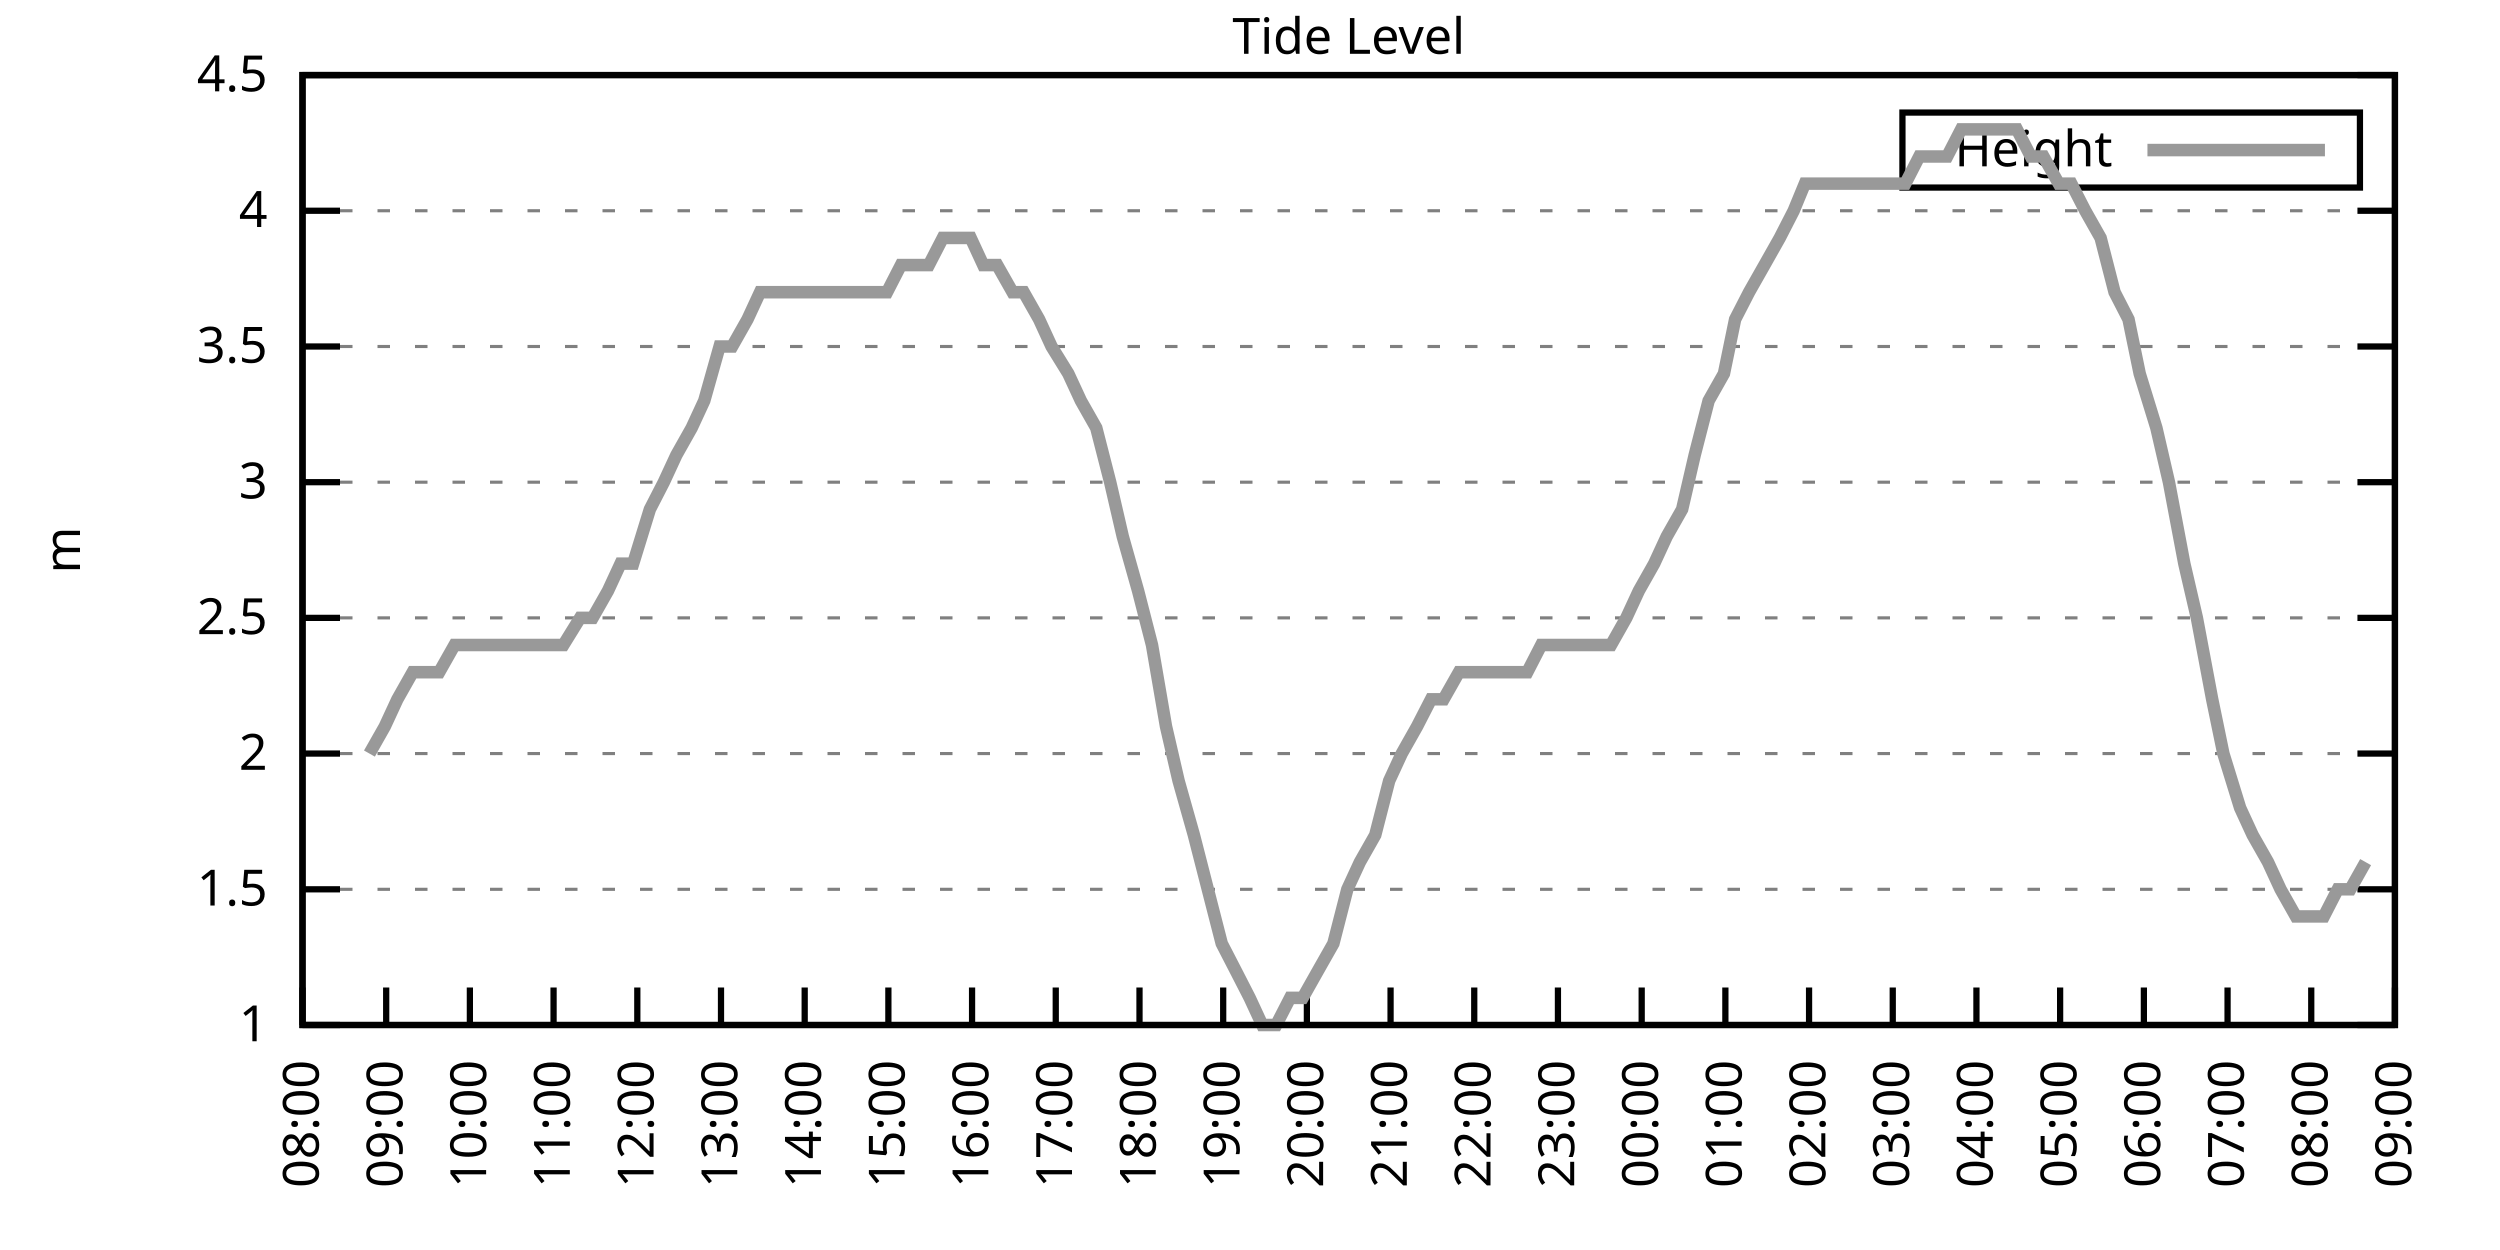
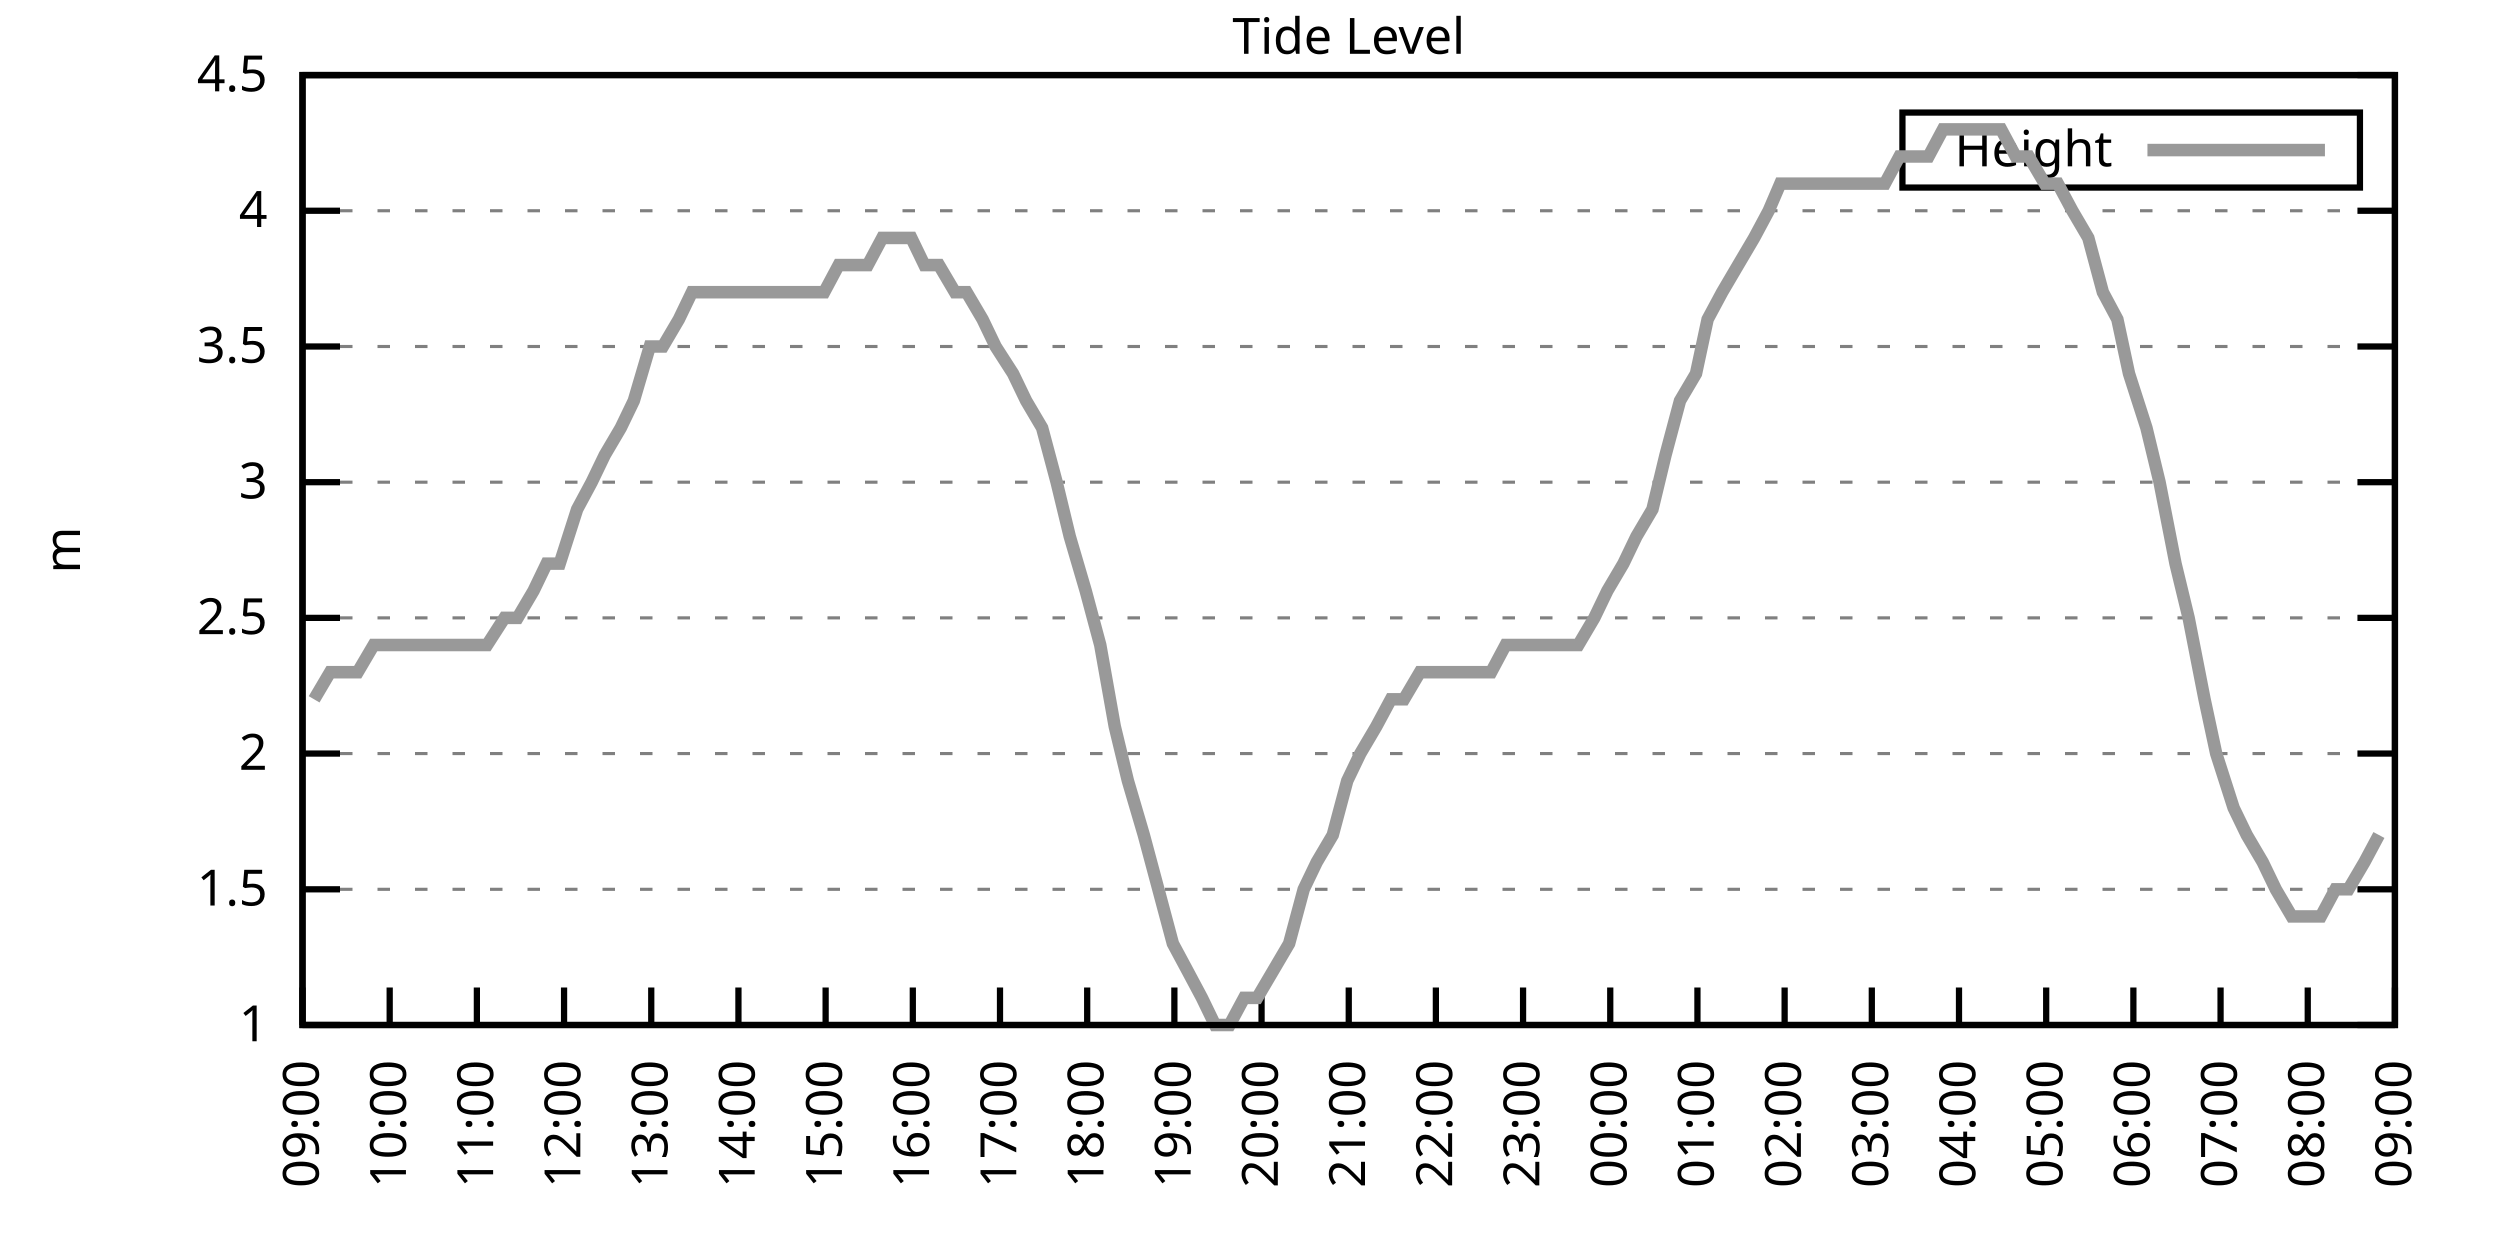
<svg xmlns="http://www.w3.org/2000/svg" xmlns:xlink="http://www.w3.org/1999/xlink" width="400" height="200" viewBox="0 0 400 200">
  <g id="gnuplot_canvas">
    <rect x="0" y="0" width="400" height="200" fill="none" />
    <defs>
      <circle id="gpDot" r="0.5" stroke-width="0.5" stroke="currentColor" />
      <path id="gpPt0" stroke-width="0.333" stroke="currentColor" d="M-1,0 h2 M0,-1 v2" />
      <path id="gpPt1" stroke-width="0.333" stroke="currentColor" d="M-1,-1 L1,1 M1,-1 L-1,1" />
      <path id="gpPt2" stroke-width="0.333" stroke="currentColor" d="M-1,0 L1,0 M0,-1 L0,1 M-1,-1 L1,1 M-1,1 L1,-1" />
      <rect id="gpPt3" stroke-width="0.333" stroke="currentColor" x="-1" y="-1" width="2" height="2" />
      <rect id="gpPt4" stroke-width="0.333" stroke="currentColor" fill="currentColor" x="-1" y="-1" width="2" height="2" />
      <circle id="gpPt5" stroke-width="0.333" stroke="currentColor" cx="0" cy="0" r="1" />
      <use xlink:href="#gpPt5" id="gpPt6" fill="currentColor" stroke="none" />
      <path id="gpPt7" stroke-width="0.333" stroke="currentColor" d="M0,-1.33 L-1.33,0.67 L1.33,0.67 z" />
      <use xlink:href="#gpPt7" id="gpPt8" fill="currentColor" stroke="none" />
      <use xlink:href="#gpPt7" id="gpPt9" stroke="currentColor" transform="rotate(180)" />
      <use xlink:href="#gpPt9" id="gpPt10" fill="currentColor" stroke="none" />
      <use xlink:href="#gpPt3" id="gpPt11" stroke="currentColor" transform="rotate(45)" />
      <use xlink:href="#gpPt11" id="gpPt12" fill="currentColor" stroke="none" />
      <path id="gpPt13" stroke-width="0.333" stroke="currentColor" d="M0,1.330 L1.265,0.411 L0.782,-1.067 L-0.782,-1.076 L-1.265,0.411 z" />
      <use xlink:href="#gpPt13" id="gpPt14" fill="currentColor" stroke="none" />
      <filter id="textbox" filterUnits="objectBoundingBox" x="0" y="0" height="1" width="1">
        <feFlood flood-color="white" flood-opacity="1" result="bgnd" />
        <feComposite in="SourceGraphic" in2="bgnd" operator="atop" />
      </filter>
      <filter id="greybox" filterUnits="objectBoundingBox" x="0" y="0" height="1" width="1">
        <feFlood flood-color="lightgrey" flood-opacity="1" result="grey" />
        <feComposite in="SourceGraphic" in2="grey" operator="atop" />
      </filter>
    </defs>
    <g fill="none" color="white" stroke="currentColor" stroke-width="1.00" stroke-linecap="butt" stroke-linejoin="miter">
</g>
    <g fill="none" color="black" stroke="currentColor" stroke-width="1.00" stroke-linecap="butt" stroke-linejoin="miter">
      <g stroke="none" shape-rendering="crispEdges">
        <polygon fill="rgb(255, 255, 255)" points="48.40,164.00 383.18,164.00 383.18,12.02 48.40,12.02 " />
      </g>
    </g>
    <g fill="none" color="black" stroke="currentColor" stroke-width="1.00" stroke-linecap="butt" stroke-linejoin="miter">
</g>
    <g fill="none" color="black" stroke="black" stroke-width="0.50" stroke-linecap="butt" stroke-linejoin="miter">
</g>
    <g fill="none" color="gray" stroke="currentColor" stroke-width="0.50" stroke-linecap="butt" stroke-linejoin="miter">
      <path stroke="gray" stroke-dasharray="2,4" class="gridline" d="M48.40,164.00 L383.19,164.00  " />
    </g>
    <g fill="none" color="gray" stroke="gray" stroke-width="1.00" stroke-linecap="butt" stroke-linejoin="miter">
</g>
    <g fill="none" color="black" stroke="currentColor" stroke-width="1.00" stroke-linecap="butt" stroke-linejoin="miter">
      <path stroke="black" d="M48.40,164.00 L54.40,164.00 M383.19,164.00 L377.19,164.00  " />
      <g transform="translate(42.80,166.60)" stroke="none" fill="black" font-family="Sans" font-size="8.00" text-anchor="end">
        <text>
          <tspan font-family="Sans"> 1</tspan>
        </text>
      </g>
    </g>
    <g fill="none" color="black" stroke="currentColor" stroke-width="1.00" stroke-linecap="butt" stroke-linejoin="miter">
</g>
    <g fill="none" color="black" stroke="black" stroke-width="0.50" stroke-linecap="butt" stroke-linejoin="miter">
</g>
    <g fill="none" color="gray" stroke="currentColor" stroke-width="0.50" stroke-linecap="butt" stroke-linejoin="miter">
      <path stroke="gray" stroke-dasharray="2,4" class="gridline" d="M48.40,142.29 L383.19,142.29  " />
    </g>
    <g fill="none" color="gray" stroke="gray" stroke-width="1.00" stroke-linecap="butt" stroke-linejoin="miter">
</g>
    <g fill="none" color="black" stroke="currentColor" stroke-width="1.00" stroke-linecap="butt" stroke-linejoin="miter">
      <path stroke="black" d="M48.40,142.29 L54.40,142.29 M383.19,142.29 L377.19,142.29  " />
      <g transform="translate(42.80,144.89)" stroke="none" fill="black" font-family="Sans" font-size="8.00" text-anchor="end">
        <text>
          <tspan font-family="Sans"> 1.5</tspan>
        </text>
      </g>
    </g>
    <g fill="none" color="black" stroke="currentColor" stroke-width="1.00" stroke-linecap="butt" stroke-linejoin="miter">
</g>
    <g fill="none" color="black" stroke="black" stroke-width="0.50" stroke-linecap="butt" stroke-linejoin="miter">
</g>
    <g fill="none" color="gray" stroke="currentColor" stroke-width="0.50" stroke-linecap="butt" stroke-linejoin="miter">
      <path stroke="gray" stroke-dasharray="2,4" class="gridline" d="M48.40,120.57 L383.19,120.57  " />
    </g>
    <g fill="none" color="gray" stroke="gray" stroke-width="1.00" stroke-linecap="butt" stroke-linejoin="miter">
</g>
    <g fill="none" color="black" stroke="currentColor" stroke-width="1.00" stroke-linecap="butt" stroke-linejoin="miter">
      <path stroke="black" d="M48.40,120.57 L54.40,120.57 M383.19,120.57 L377.19,120.57  " />
      <g transform="translate(42.80,123.17)" stroke="none" fill="black" font-family="Sans" font-size="8.00" text-anchor="end">
        <text>
          <tspan font-family="Sans"> 2</tspan>
        </text>
      </g>
    </g>
    <g fill="none" color="black" stroke="currentColor" stroke-width="1.00" stroke-linecap="butt" stroke-linejoin="miter">
</g>
    <g fill="none" color="black" stroke="black" stroke-width="0.50" stroke-linecap="butt" stroke-linejoin="miter">
</g>
    <g fill="none" color="gray" stroke="currentColor" stroke-width="0.50" stroke-linecap="butt" stroke-linejoin="miter">
      <path stroke="gray" stroke-dasharray="2,4" class="gridline" d="M48.40,98.86 L383.19,98.86  " />
    </g>
    <g fill="none" color="gray" stroke="gray" stroke-width="1.00" stroke-linecap="butt" stroke-linejoin="miter">
</g>
    <g fill="none" color="black" stroke="currentColor" stroke-width="1.00" stroke-linecap="butt" stroke-linejoin="miter">
      <path stroke="black" d="M48.40,98.86 L54.40,98.86 M383.19,98.86 L377.19,98.86  " />
      <g transform="translate(42.80,101.46)" stroke="none" fill="black" font-family="Sans" font-size="8.00" text-anchor="end">
        <text>
          <tspan font-family="Sans"> 2.5</tspan>
        </text>
      </g>
    </g>
    <g fill="none" color="black" stroke="currentColor" stroke-width="1.00" stroke-linecap="butt" stroke-linejoin="miter">
</g>
    <g fill="none" color="black" stroke="black" stroke-width="0.50" stroke-linecap="butt" stroke-linejoin="miter">
</g>
    <g fill="none" color="gray" stroke="currentColor" stroke-width="0.50" stroke-linecap="butt" stroke-linejoin="miter">
      <path stroke="gray" stroke-dasharray="2,4" class="gridline" d="M48.40,77.15 L383.19,77.15  " />
    </g>
    <g fill="none" color="gray" stroke="gray" stroke-width="1.00" stroke-linecap="butt" stroke-linejoin="miter">
</g>
    <g fill="none" color="black" stroke="currentColor" stroke-width="1.00" stroke-linecap="butt" stroke-linejoin="miter">
      <path stroke="black" d="M48.40,77.15 L54.40,77.15 M383.19,77.15 L377.19,77.15  " />
      <g transform="translate(42.80,79.75)" stroke="none" fill="black" font-family="Sans" font-size="8.00" text-anchor="end">
        <text>
          <tspan font-family="Sans"> 3</tspan>
        </text>
      </g>
    </g>
    <g fill="none" color="black" stroke="currentColor" stroke-width="1.00" stroke-linecap="butt" stroke-linejoin="miter">
</g>
    <g fill="none" color="black" stroke="black" stroke-width="0.50" stroke-linecap="butt" stroke-linejoin="miter">
</g>
    <g fill="none" color="gray" stroke="currentColor" stroke-width="0.50" stroke-linecap="butt" stroke-linejoin="miter">
      <path stroke="gray" stroke-dasharray="2,4" class="gridline" d="M48.40,55.44 L383.19,55.44  " />
    </g>
    <g fill="none" color="gray" stroke="gray" stroke-width="1.00" stroke-linecap="butt" stroke-linejoin="miter">
</g>
    <g fill="none" color="black" stroke="currentColor" stroke-width="1.00" stroke-linecap="butt" stroke-linejoin="miter">
      <path stroke="black" d="M48.40,55.44 L54.40,55.44 M383.19,55.44 L377.19,55.44  " />
      <g transform="translate(42.80,58.04)" stroke="none" fill="black" font-family="Sans" font-size="8.00" text-anchor="end">
        <text>
          <tspan font-family="Sans"> 3.5</tspan>
        </text>
      </g>
    </g>
    <g fill="none" color="black" stroke="currentColor" stroke-width="1.00" stroke-linecap="butt" stroke-linejoin="miter">
</g>
    <g fill="none" color="black" stroke="black" stroke-width="0.50" stroke-linecap="butt" stroke-linejoin="miter">
</g>
    <g fill="none" color="gray" stroke="currentColor" stroke-width="0.50" stroke-linecap="butt" stroke-linejoin="miter">
      <path stroke="gray" stroke-dasharray="2,4" class="gridline" d="M48.40,33.72 L383.19,33.72  " />
    </g>
    <g fill="none" color="gray" stroke="gray" stroke-width="1.00" stroke-linecap="butt" stroke-linejoin="miter">
</g>
    <g fill="none" color="black" stroke="currentColor" stroke-width="1.00" stroke-linecap="butt" stroke-linejoin="miter">
      <path stroke="black" d="M48.40,33.72 L54.40,33.72 M383.19,33.72 L377.19,33.72  " />
      <g transform="translate(42.80,36.32)" stroke="none" fill="black" font-family="Sans" font-size="8.00" text-anchor="end">
        <text>
          <tspan font-family="Sans"> 4</tspan>
        </text>
      </g>
    </g>
    <g fill="none" color="black" stroke="currentColor" stroke-width="1.00" stroke-linecap="butt" stroke-linejoin="miter">
</g>
    <g fill="none" color="black" stroke="black" stroke-width="0.50" stroke-linecap="butt" stroke-linejoin="miter">
</g>
    <g fill="none" color="gray" stroke="currentColor" stroke-width="0.50" stroke-linecap="butt" stroke-linejoin="miter">
      <path stroke="gray" stroke-dasharray="2,4" class="gridline" d="M48.40,12.01 L383.19,12.01  " />
    </g>
    <g fill="none" color="gray" stroke="gray" stroke-width="1.00" stroke-linecap="butt" stroke-linejoin="miter">
</g>
    <g fill="none" color="black" stroke="currentColor" stroke-width="1.00" stroke-linecap="butt" stroke-linejoin="miter">
      <path stroke="black" d="M48.40,12.01 L54.40,12.01 M383.19,12.01 L377.19,12.01  " />
      <g transform="translate(42.80,14.61)" stroke="none" fill="black" font-family="Sans" font-size="8.00" text-anchor="end">
        <text>
          <tspan font-family="Sans"> 4.5</tspan>
        </text>
      </g>
    </g>
    <g fill="none" color="black" stroke="currentColor" stroke-width="1.00" stroke-linecap="butt" stroke-linejoin="miter">
      <path stroke="black" d="M48.40,164.00 L48.40,158.00  " />
      <g transform="translate(51.00,169.60) rotate(270.00)" stroke="none" fill="black" font-family="Sans" font-size="8.00" text-anchor="end">
        <text>
-           <tspan font-family="Sans">08:00</tspan>
-         </text>
-       </g>
-     </g>
-     <g fill="none" color="black" stroke="currentColor" stroke-width="1.00" stroke-linecap="butt" stroke-linejoin="miter">
-       <path stroke="black" d="M61.79,164.00 L61.79,158.00  " />
-       <g transform="translate(64.39,169.60) rotate(270.00)" stroke="none" fill="black" font-family="Sans" font-size="8.00" text-anchor="end">
-         <text>
          <tspan font-family="Sans">09:00</tspan>
        </text>
      </g>
    </g>
    <g fill="none" color="black" stroke="currentColor" stroke-width="1.00" stroke-linecap="butt" stroke-linejoin="miter">
-       <path stroke="black" d="M75.18,164.00 L75.18,158.00  " />
-       <g transform="translate(77.78,169.60) rotate(270.00)" stroke="none" fill="black" font-family="Sans" font-size="8.00" text-anchor="end">
+       <path stroke="black" d="M62.35,164.00 L62.35,158.00  " />
+       <g transform="translate(64.95,169.60) rotate(270.00)" stroke="none" fill="black" font-family="Sans" font-size="8.00" text-anchor="end">
        <text>
          <tspan font-family="Sans">10:00</tspan>
        </text>
      </g>
    </g>
    <g fill="none" color="black" stroke="currentColor" stroke-width="1.00" stroke-linecap="butt" stroke-linejoin="miter">
-       <path stroke="black" d="M88.57,164.00 L88.57,158.00  " />
-       <g transform="translate(91.17,169.60) rotate(270.00)" stroke="none" fill="black" font-family="Sans" font-size="8.00" text-anchor="end">
+       <path stroke="black" d="M76.30,164.00 L76.30,158.00  " />
+       <g transform="translate(78.90,169.60) rotate(270.00)" stroke="none" fill="black" font-family="Sans" font-size="8.00" text-anchor="end">
        <text>
          <tspan font-family="Sans">11:00</tspan>
        </text>
      </g>
    </g>
    <g fill="none" color="black" stroke="currentColor" stroke-width="1.00" stroke-linecap="butt" stroke-linejoin="miter">
-       <path stroke="black" d="M101.97,164.00 L101.97,158.00  " />
-       <g transform="translate(104.57,169.60) rotate(270.00)" stroke="none" fill="black" font-family="Sans" font-size="8.00" text-anchor="end">
+       <path stroke="black" d="M90.25,164.00 L90.25,158.00  " />
+       <g transform="translate(92.85,169.60) rotate(270.00)" stroke="none" fill="black" font-family="Sans" font-size="8.00" text-anchor="end">
        <text>
          <tspan font-family="Sans">12:00</tspan>
        </text>
      </g>
    </g>
    <g fill="none" color="black" stroke="currentColor" stroke-width="1.00" stroke-linecap="butt" stroke-linejoin="miter">
-       <path stroke="black" d="M115.36,164.00 L115.36,158.00  " />
-       <g transform="translate(117.96,169.60) rotate(270.00)" stroke="none" fill="black" font-family="Sans" font-size="8.00" text-anchor="end">
+       <path stroke="black" d="M104.20,164.00 L104.20,158.00  " />
+       <g transform="translate(106.80,169.60) rotate(270.00)" stroke="none" fill="black" font-family="Sans" font-size="8.00" text-anchor="end">
        <text>
          <tspan font-family="Sans">13:00</tspan>
        </text>
      </g>
    </g>
    <g fill="none" color="black" stroke="currentColor" stroke-width="1.00" stroke-linecap="butt" stroke-linejoin="miter">
-       <path stroke="black" d="M128.75,164.00 L128.75,158.00  " />
-       <g transform="translate(131.35,169.60) rotate(270.00)" stroke="none" fill="black" font-family="Sans" font-size="8.00" text-anchor="end">
+       <path stroke="black" d="M118.15,164.00 L118.15,158.00  " />
+       <g transform="translate(120.75,169.60) rotate(270.00)" stroke="none" fill="black" font-family="Sans" font-size="8.00" text-anchor="end">
        <text>
          <tspan font-family="Sans">14:00</tspan>
        </text>
      </g>
    </g>
    <g fill="none" color="black" stroke="currentColor" stroke-width="1.00" stroke-linecap="butt" stroke-linejoin="miter">
-       <path stroke="black" d="M142.14,164.00 L142.14,158.00  " />
-       <g transform="translate(144.74,169.60) rotate(270.00)" stroke="none" fill="black" font-family="Sans" font-size="8.00" text-anchor="end">
+       <path stroke="black" d="M132.10,164.00 L132.10,158.00  " />
+       <g transform="translate(134.70,169.60) rotate(270.00)" stroke="none" fill="black" font-family="Sans" font-size="8.00" text-anchor="end">
        <text>
          <tspan font-family="Sans">15:00</tspan>
        </text>
      </g>
    </g>
    <g fill="none" color="black" stroke="currentColor" stroke-width="1.00" stroke-linecap="butt" stroke-linejoin="miter">
-       <path stroke="black" d="M155.53,164.00 L155.53,158.00  " />
-       <g transform="translate(158.13,169.60) rotate(270.00)" stroke="none" fill="black" font-family="Sans" font-size="8.00" text-anchor="end">
+       <path stroke="black" d="M146.05,164.00 L146.05,158.00  " />
+       <g transform="translate(148.65,169.60) rotate(270.00)" stroke="none" fill="black" font-family="Sans" font-size="8.00" text-anchor="end">
        <text>
          <tspan font-family="Sans">16:00</tspan>
        </text>
      </g>
    </g>
    <g fill="none" color="black" stroke="currentColor" stroke-width="1.00" stroke-linecap="butt" stroke-linejoin="miter">
-       <path stroke="black" d="M168.92,164.00 L168.92,158.00  " />
-       <g transform="translate(171.52,169.60) rotate(270.00)" stroke="none" fill="black" font-family="Sans" font-size="8.00" text-anchor="end">
+       <path stroke="black" d="M160.00,164.00 L160.00,158.00  " />
+       <g transform="translate(162.60,169.60) rotate(270.00)" stroke="none" fill="black" font-family="Sans" font-size="8.00" text-anchor="end">
        <text>
          <tspan font-family="Sans">17:00</tspan>
        </text>
      </g>
    </g>
    <g fill="none" color="black" stroke="currentColor" stroke-width="1.00" stroke-linecap="butt" stroke-linejoin="miter">
-       <path stroke="black" d="M182.32,164.00 L182.32,158.00  " />
-       <g transform="translate(184.92,169.60) rotate(270.00)" stroke="none" fill="black" font-family="Sans" font-size="8.00" text-anchor="end">
+       <path stroke="black" d="M173.95,164.00 L173.95,158.00  " />
+       <g transform="translate(176.55,169.60) rotate(270.00)" stroke="none" fill="black" font-family="Sans" font-size="8.00" text-anchor="end">
        <text>
          <tspan font-family="Sans">18:00</tspan>
        </text>
      </g>
    </g>
    <g fill="none" color="black" stroke="currentColor" stroke-width="1.00" stroke-linecap="butt" stroke-linejoin="miter">
-       <path stroke="black" d="M195.71,164.00 L195.71,158.00  " />
-       <g transform="translate(198.31,169.60) rotate(270.00)" stroke="none" fill="black" font-family="Sans" font-size="8.00" text-anchor="end">
+       <path stroke="black" d="M187.90,164.00 L187.90,158.00  " />
+       <g transform="translate(190.50,169.60) rotate(270.00)" stroke="none" fill="black" font-family="Sans" font-size="8.00" text-anchor="end">
        <text>
          <tspan font-family="Sans">19:00</tspan>
        </text>
      </g>
    </g>
    <g fill="none" color="black" stroke="currentColor" stroke-width="1.00" stroke-linecap="butt" stroke-linejoin="miter">
-       <path stroke="black" d="M209.10,164.00 L209.10,158.00  " />
-       <g transform="translate(211.70,169.60) rotate(270.00)" stroke="none" fill="black" font-family="Sans" font-size="8.00" text-anchor="end">
+       <path stroke="black" d="M201.85,164.00 L201.85,158.00  " />
+       <g transform="translate(204.45,169.60) rotate(270.00)" stroke="none" fill="black" font-family="Sans" font-size="8.00" text-anchor="end">
        <text>
          <tspan font-family="Sans">20:00</tspan>
        </text>
      </g>
    </g>
    <g fill="none" color="black" stroke="currentColor" stroke-width="1.00" stroke-linecap="butt" stroke-linejoin="miter">
-       <path stroke="black" d="M222.49,164.00 L222.49,158.00  " />
-       <g transform="translate(225.09,169.60) rotate(270.00)" stroke="none" fill="black" font-family="Sans" font-size="8.00" text-anchor="end">
+       <path stroke="black" d="M215.80,164.00 L215.80,158.00  " />
+       <g transform="translate(218.40,169.60) rotate(270.00)" stroke="none" fill="black" font-family="Sans" font-size="8.00" text-anchor="end">
        <text>
          <tspan font-family="Sans">21:00</tspan>
        </text>
      </g>
    </g>
    <g fill="none" color="black" stroke="currentColor" stroke-width="1.00" stroke-linecap="butt" stroke-linejoin="miter">
-       <path stroke="black" d="M235.88,164.00 L235.88,158.00  " />
-       <g transform="translate(238.48,169.60) rotate(270.00)" stroke="none" fill="black" font-family="Sans" font-size="8.00" text-anchor="end">
+       <path stroke="black" d="M229.74,164.00 L229.74,158.00  " />
+       <g transform="translate(232.34,169.60) rotate(270.00)" stroke="none" fill="black" font-family="Sans" font-size="8.00" text-anchor="end">
        <text>
          <tspan font-family="Sans">22:00</tspan>
        </text>
      </g>
    </g>
    <g fill="none" color="black" stroke="currentColor" stroke-width="1.00" stroke-linecap="butt" stroke-linejoin="miter">
-       <path stroke="black" d="M249.27,164.00 L249.27,158.00  " />
-       <g transform="translate(251.87,169.60) rotate(270.00)" stroke="none" fill="black" font-family="Sans" font-size="8.00" text-anchor="end">
+       <path stroke="black" d="M243.69,164.00 L243.69,158.00  " />
+       <g transform="translate(246.29,169.60) rotate(270.00)" stroke="none" fill="black" font-family="Sans" font-size="8.00" text-anchor="end">
        <text>
          <tspan font-family="Sans">23:00</tspan>
        </text>
      </g>
    </g>
    <g fill="none" color="black" stroke="currentColor" stroke-width="1.00" stroke-linecap="butt" stroke-linejoin="miter">
-       <path stroke="black" d="M262.67,164.00 L262.67,158.00  " />
-       <g transform="translate(265.27,169.60) rotate(270.00)" stroke="none" fill="black" font-family="Sans" font-size="8.00" text-anchor="end">
+       <path stroke="black" d="M257.64,164.00 L257.64,158.00  " />
+       <g transform="translate(260.24,169.60) rotate(270.00)" stroke="none" fill="black" font-family="Sans" font-size="8.00" text-anchor="end">
        <text>
          <tspan font-family="Sans">00:00</tspan>
        </text>
      </g>
    </g>
    <g fill="none" color="black" stroke="currentColor" stroke-width="1.00" stroke-linecap="butt" stroke-linejoin="miter">
-       <path stroke="black" d="M276.06,164.00 L276.06,158.00  " />
-       <g transform="translate(278.66,169.60) rotate(270.00)" stroke="none" fill="black" font-family="Sans" font-size="8.00" text-anchor="end">
+       <path stroke="black" d="M271.59,164.00 L271.59,158.00  " />
+       <g transform="translate(274.19,169.60) rotate(270.00)" stroke="none" fill="black" font-family="Sans" font-size="8.00" text-anchor="end">
        <text>
          <tspan font-family="Sans">01:00</tspan>
        </text>
      </g>
    </g>
    <g fill="none" color="black" stroke="currentColor" stroke-width="1.00" stroke-linecap="butt" stroke-linejoin="miter">
-       <path stroke="black" d="M289.45,164.00 L289.45,158.00  " />
-       <g transform="translate(292.05,169.60) rotate(270.00)" stroke="none" fill="black" font-family="Sans" font-size="8.00" text-anchor="end">
+       <path stroke="black" d="M285.54,164.00 L285.54,158.00  " />
+       <g transform="translate(288.14,169.60) rotate(270.00)" stroke="none" fill="black" font-family="Sans" font-size="8.00" text-anchor="end">
        <text>
          <tspan font-family="Sans">02:00</tspan>
        </text>
      </g>
    </g>
    <g fill="none" color="black" stroke="currentColor" stroke-width="1.00" stroke-linecap="butt" stroke-linejoin="miter">
-       <path stroke="black" d="M302.84,164.00 L302.84,158.00  " />
-       <g transform="translate(305.44,169.60) rotate(270.00)" stroke="none" fill="black" font-family="Sans" font-size="8.00" text-anchor="end">
+       <path stroke="black" d="M299.49,164.00 L299.49,158.00  " />
+       <g transform="translate(302.09,169.60) rotate(270.00)" stroke="none" fill="black" font-family="Sans" font-size="8.00" text-anchor="end">
        <text>
          <tspan font-family="Sans">03:00</tspan>
        </text>
      </g>
    </g>
    <g fill="none" color="black" stroke="currentColor" stroke-width="1.00" stroke-linecap="butt" stroke-linejoin="miter">
-       <path stroke="black" d="M316.23,164.00 L316.23,158.00  " />
-       <g transform="translate(318.83,169.60) rotate(270.00)" stroke="none" fill="black" font-family="Sans" font-size="8.00" text-anchor="end">
+       <path stroke="black" d="M313.44,164.00 L313.44,158.00  " />
+       <g transform="translate(316.04,169.60) rotate(270.00)" stroke="none" fill="black" font-family="Sans" font-size="8.00" text-anchor="end">
        <text>
          <tspan font-family="Sans">04:00</tspan>
        </text>
      </g>
    </g>
    <g fill="none" color="black" stroke="currentColor" stroke-width="1.00" stroke-linecap="butt" stroke-linejoin="miter">
-       <path stroke="black" d="M329.62,164.00 L329.62,158.00  " />
-       <g transform="translate(332.22,169.60) rotate(270.00)" stroke="none" fill="black" font-family="Sans" font-size="8.00" text-anchor="end">
+       <path stroke="black" d="M327.39,164.00 L327.39,158.00  " />
+       <g transform="translate(329.99,169.60) rotate(270.00)" stroke="none" fill="black" font-family="Sans" font-size="8.00" text-anchor="end">
        <text>
          <tspan font-family="Sans">05:00</tspan>
        </text>
      </g>
    </g>
    <g fill="none" color="black" stroke="currentColor" stroke-width="1.00" stroke-linecap="butt" stroke-linejoin="miter">
-       <path stroke="black" d="M343.02,164.00 L343.02,158.00  " />
-       <g transform="translate(345.62,169.60) rotate(270.00)" stroke="none" fill="black" font-family="Sans" font-size="8.00" text-anchor="end">
+       <path stroke="black" d="M341.34,164.00 L341.34,158.00  " />
+       <g transform="translate(343.94,169.60) rotate(270.00)" stroke="none" fill="black" font-family="Sans" font-size="8.00" text-anchor="end">
        <text>
          <tspan font-family="Sans">06:00</tspan>
        </text>
      </g>
    </g>
    <g fill="none" color="black" stroke="currentColor" stroke-width="1.00" stroke-linecap="butt" stroke-linejoin="miter">
-       <path stroke="black" d="M356.41,164.00 L356.41,158.00  " />
-       <g transform="translate(359.01,169.60) rotate(270.00)" stroke="none" fill="black" font-family="Sans" font-size="8.00" text-anchor="end">
+       <path stroke="black" d="M355.29,164.00 L355.29,158.00  " />
+       <g transform="translate(357.89,169.60) rotate(270.00)" stroke="none" fill="black" font-family="Sans" font-size="8.00" text-anchor="end">
        <text>
          <tspan font-family="Sans">07:00</tspan>
        </text>
      </g>
    </g>
    <g fill="none" color="black" stroke="currentColor" stroke-width="1.00" stroke-linecap="butt" stroke-linejoin="miter">
-       <path stroke="black" d="M369.80,164.00 L369.80,158.00  " />
-       <g transform="translate(372.40,169.60) rotate(270.00)" stroke="none" fill="black" font-family="Sans" font-size="8.00" text-anchor="end">
+       <path stroke="black" d="M369.24,164.00 L369.24,158.00  " />
+       <g transform="translate(371.84,169.60) rotate(270.00)" stroke="none" fill="black" font-family="Sans" font-size="8.00" text-anchor="end">
        <text>
          <tspan font-family="Sans">08:00</tspan>
        </text>
      </g>
    </g>
    <g fill="none" color="black" stroke="currentColor" stroke-width="1.00" stroke-linecap="butt" stroke-linejoin="miter">
      <path stroke="black" d="M383.19,164.00 L383.19,158.00  " />
      <g transform="translate(385.79,169.60) rotate(270.00)" stroke="none" fill="black" font-family="Sans" font-size="8.00" text-anchor="end">
        <text>
          <tspan font-family="Sans">09:00</tspan>
        </text>
      </g>
    </g>
    <g fill="none" color="black" stroke="currentColor" stroke-width="1.00" stroke-linecap="butt" stroke-linejoin="miter">
</g>
    <g fill="none" color="black" stroke="currentColor" stroke-width="1.00" stroke-linecap="butt" stroke-linejoin="miter">
      <path stroke="black" d="M48.40,12.01 L48.40,164.00 L383.19,164.00 L383.19,12.01 L48.40,12.01 Z  " />
    </g>
    <g fill="none" color="black" stroke="currentColor" stroke-width="1.00" stroke-linecap="butt" stroke-linejoin="miter">
</g>
    <g fill="none" color="black" stroke="currentColor" stroke-width="1.00" stroke-linecap="butt" stroke-linejoin="miter">
      <path stroke="black" d="M304.39,30.01 L304.39,18.01 L377.59,18.01 L377.59,30.01 L304.39,30.01 Z  " />
    </g>
    <g id="Tide_level_plot_1">
      <g fill="none" color="white" stroke="black" stroke-width="2.00" stroke-linecap="butt" stroke-linejoin="miter">
</g>
      <g fill="none" color="black" stroke="currentColor" stroke-width="2.00" stroke-linecap="butt" stroke-linejoin="miter">
        <g transform="translate(337.99,26.61)" stroke="none" fill="black" font-family="Sans" font-size="8.00" text-anchor="end">
          <text>
            <tspan font-family="Sans">Height</tspan>
          </text>
        </g>
      </g>
      <g fill="none" color="black" stroke="currentColor" stroke-width="2.00" stroke-linecap="butt" stroke-linejoin="miter">
-         <path stroke="rgb(153, 153, 153)" d="M343.59,24.01 L371.99,24.01 M59.11,120.57 L61.57,116.23 L63.58,111.89 L66.03,107.55 L68.04,107.55 L70.27,107.55   L72.73,103.20 L74.96,103.20 L77.19,103.20 L79.20,103.20 L81.66,103.20 L83.66,103.20 L85.90,103.20 L88.35,103.20   L90.14,103.20 L92.82,98.86 L94.82,98.86 L97.28,94.52 L99.29,90.18 L101.30,90.18 L103.98,81.49 L106.21,77.15   L108.22,72.81 L110.67,68.46 L112.68,64.12 L115.13,55.44 L117.14,55.44 L119.60,51.09 L121.61,46.75 L123.84,46.75   L126.29,46.75 L128.30,46.75 L130.76,46.75 L132.77,46.75 L135.22,46.75 L137.23,46.75 L139.46,46.75 L141.92,46.75   L144.15,42.41 L146.16,42.41 L148.61,42.41 L150.85,38.07 L152.85,38.07 L155.31,38.07 L157.32,42.41 L159.55,42.41   L162.01,46.75 L163.79,46.75 L166.25,51.09 L168.25,55.44 L170.93,59.78 L172.94,64.12 L175.40,68.46 L177.63,77.15   L179.64,85.83 L182.09,94.52 L184.32,103.20 L186.56,116.23 L188.57,124.92 L191.02,133.60 L193.25,142.29 L195.48,150.97   L197.72,155.31 L199.95,159.66 L201.96,164.00 L204.19,164.00 L206.42,159.66 L208.43,159.66 L210.88,155.31 L213.34,150.97   L215.57,142.29 L217.58,137.94 L220.04,133.60 L222.27,124.92 L224.28,120.57 L226.73,116.23 L228.96,111.89 L230.97,111.89   L233.43,107.55 L235.21,107.55 L237.44,107.55 L240.12,107.55 L242.36,107.55 L244.36,107.55 L246.60,103.20 L248.83,103.20   L251.28,103.20 L253.51,103.20 L255.30,103.20 L257.76,103.20 L260.21,98.86 L262.22,94.52 L264.67,90.18 L266.68,85.83   L269.14,81.49 L271.15,72.81 L273.38,64.12 L275.83,59.78 L277.62,51.09 L279.85,46.75 L282.31,42.41 L284.76,38.07   L286.99,33.72 L288.78,29.38 L291.01,29.38 L293.69,29.38 L295.92,29.38 L298.15,29.38 L300.16,29.38 L302.39,29.38   L304.85,29.38 L307.08,25.04 L308.87,25.04 L311.54,25.04 L313.78,20.70 L316.01,20.70 L317.57,20.70 L320.25,20.70   L322.70,20.70 L324.94,25.04 L326.95,25.04 L329.40,29.38 L331.41,29.38 L333.64,33.72 L336.10,38.07 L338.33,46.75   L340.56,51.09 L342.35,59.78 L345.02,68.46 L347.03,77.15 L349.49,90.18 L351.50,98.86 L353.95,111.89 L355.74,120.57   L358.42,129.26 L360.42,133.60 L362.88,137.94 L364.89,142.29 L367.34,146.63 L369.58,146.63 L371.81,146.63 L374.04,142.29   L376.05,142.29 L378.50,137.94  " />
+         <path stroke="rgb(153, 153, 153)" d="M343.59,24.01 L371.99,24.01 M50.26,111.89 L52.82,107.55 L54.91,107.55 L57.23,107.55 L59.79,103.20 L62.12,103.20   L64.44,103.20 L66.53,103.20 L69.09,103.20 L71.18,103.20 L73.51,103.20 L76.07,103.20 L77.93,103.20 L80.72,98.86   L82.81,98.86 L85.37,94.52 L87.46,90.18 L89.55,90.18 L92.34,81.49 L94.67,77.15 L96.76,72.81 L99.32,68.46   L101.41,64.12 L103.97,55.44 L106.06,55.44 L108.62,51.09 L110.71,46.75 L113.03,46.75 L115.59,46.75 L117.68,46.75   L120.24,46.75 L122.33,46.75 L124.89,46.75 L126.98,46.75 L129.31,46.75 L131.87,46.75 L134.19,42.41 L136.28,42.41   L138.84,42.41 L141.16,38.07 L143.26,38.07 L145.81,38.07 L147.91,42.41 L150.23,42.41 L152.79,46.75 L154.65,46.75   L157.21,51.09 L159.30,55.44 L162.09,59.78 L164.18,64.12 L166.74,68.46 L169.06,77.15 L171.16,85.83 L173.71,94.52   L176.04,103.20 L178.36,116.23 L180.46,124.92 L183.01,133.60 L185.34,142.29 L187.66,150.97 L189.99,155.31 L192.31,159.66   L194.41,164.00 L196.73,164.00 L199.06,159.66 L201.15,159.66 L203.71,155.31 L206.26,150.97 L208.59,142.29 L210.68,137.94   L213.24,133.60 L215.56,124.92 L217.65,120.57 L220.21,116.23 L222.54,111.89 L224.63,111.89 L227.19,107.55 L229.05,107.55   L231.37,107.55 L234.16,107.55 L236.49,107.55 L238.58,107.55 L240.90,103.20 L243.23,103.20 L245.79,103.20 L248.11,103.20   L249.97,103.20 L252.53,103.20 L255.09,98.86 L257.18,94.52 L259.74,90.18 L261.83,85.83 L264.39,81.49 L266.48,72.81   L268.80,64.12 L271.36,59.78 L273.22,51.09 L275.55,46.75 L278.10,42.41 L280.66,38.07 L282.99,33.72 L284.85,29.38   L287.17,29.38 L289.96,29.38 L292.29,29.38 L294.61,29.38 L296.70,29.38 L299.03,29.38 L301.58,29.38 L303.91,25.04   L305.77,25.04 L308.56,25.04 L310.88,20.70 L313.21,20.70 L314.84,20.70 L317.63,20.70 L320.18,20.70 L322.51,25.04   L324.60,25.04 L327.16,29.38 L329.25,29.38 L331.58,33.72 L334.13,38.07 L336.46,46.75 L338.78,51.09 L340.64,59.78   L343.43,68.46 L345.53,77.15 L348.08,90.18 L350.18,98.86 L352.73,111.89 L354.59,120.57 L357.38,129.26 L359.48,133.60   L362.03,137.94 L364.13,142.29 L366.68,146.63 L369.01,146.63 L371.33,146.63 L373.66,142.29 L375.75,142.29 L378.31,137.94   L380.63,133.60  " />
      </g>
    </g>
    <g fill="none" color="black" stroke="currentColor" stroke-width="2.00" stroke-linecap="butt" stroke-linejoin="miter">
</g>
    <g fill="none" color="black" stroke="black" stroke-width="1.00" stroke-linecap="butt" stroke-linejoin="miter">
</g>
    <g fill="none" color="black" stroke="currentColor" stroke-width="1.00" stroke-linecap="butt" stroke-linejoin="miter">
      <path stroke="black" d="M48.40,12.01 L48.40,164.00 L383.19,164.00 L383.19,12.01 L48.40,12.01 Z  " />
      <g transform="translate(12.80,88.01) rotate(270.00)" stroke="none" fill="black" font-family="Sans" font-size="8.00" text-anchor="middle">
        <text>
          <tspan font-family="Sans">m</tspan>
        </text>
      </g>
    </g>
    <g fill="none" color="black" stroke="currentColor" stroke-width="1.00" stroke-linecap="butt" stroke-linejoin="miter">
</g>
    <g fill="none" color="black" stroke="currentColor" stroke-width="1.00" stroke-linecap="butt" stroke-linejoin="miter">
      <g transform="translate(215.79,8.61)" stroke="none" fill="black" font-family="Sans" font-size="8.00" text-anchor="middle">
        <text>
          <tspan font-family="Sans">Tide Level</tspan>
        </text>
      </g>
    </g>
    <g fill="none" color="black" stroke="currentColor" stroke-width="1.00" stroke-linecap="butt" stroke-linejoin="miter">
</g>
  </g>
</svg>
